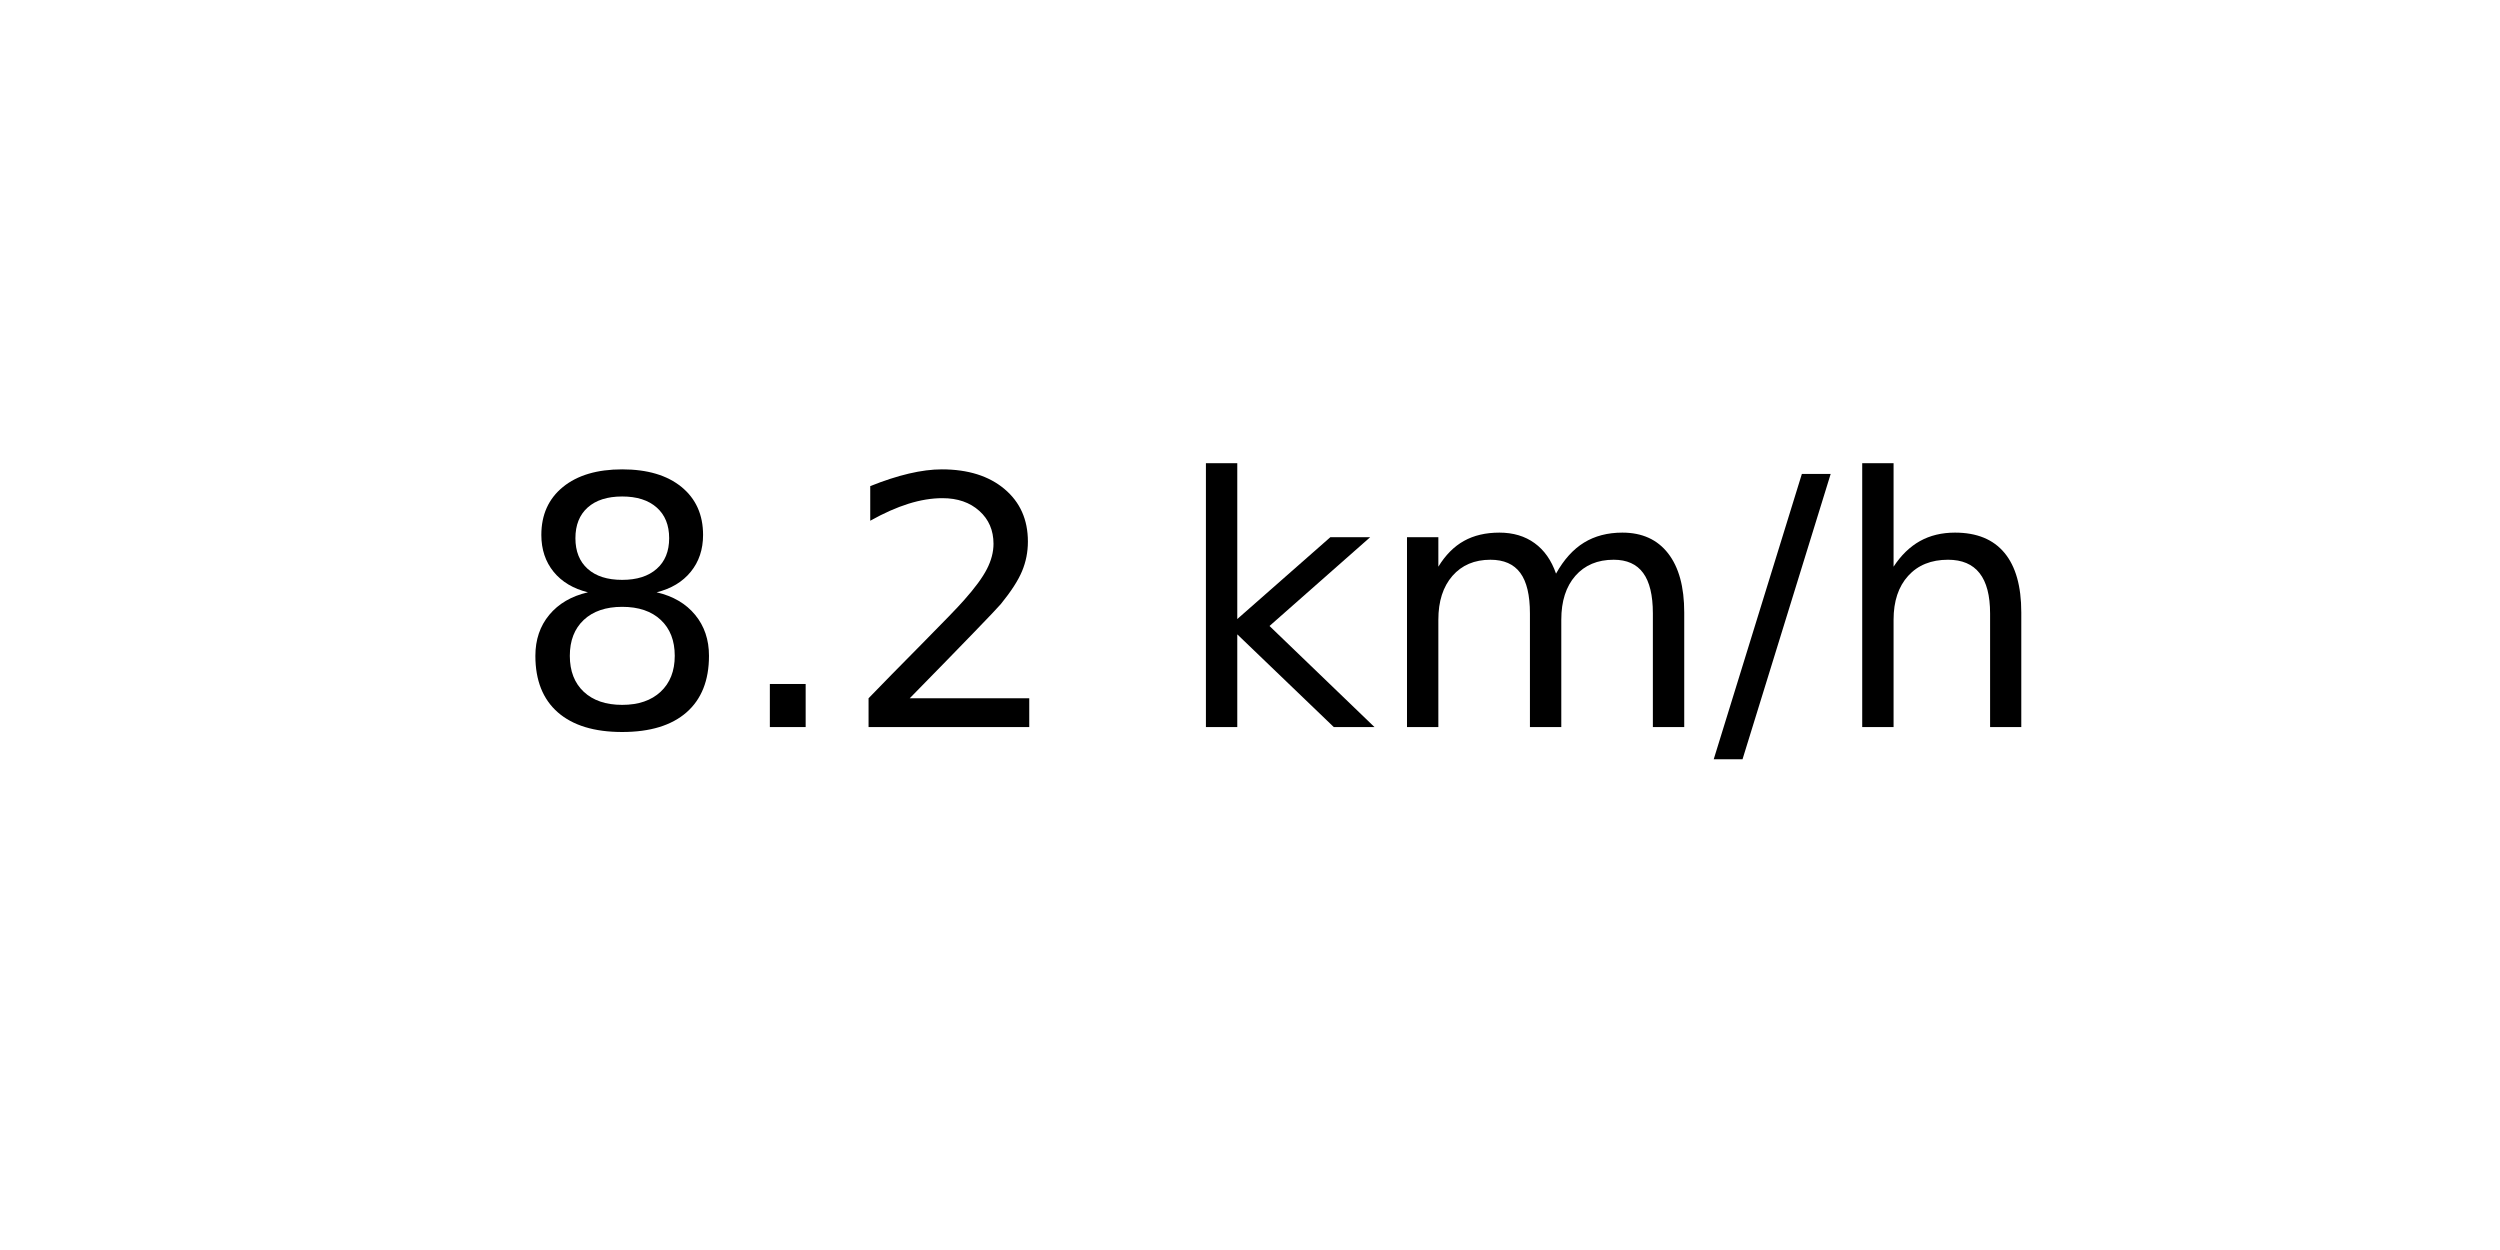
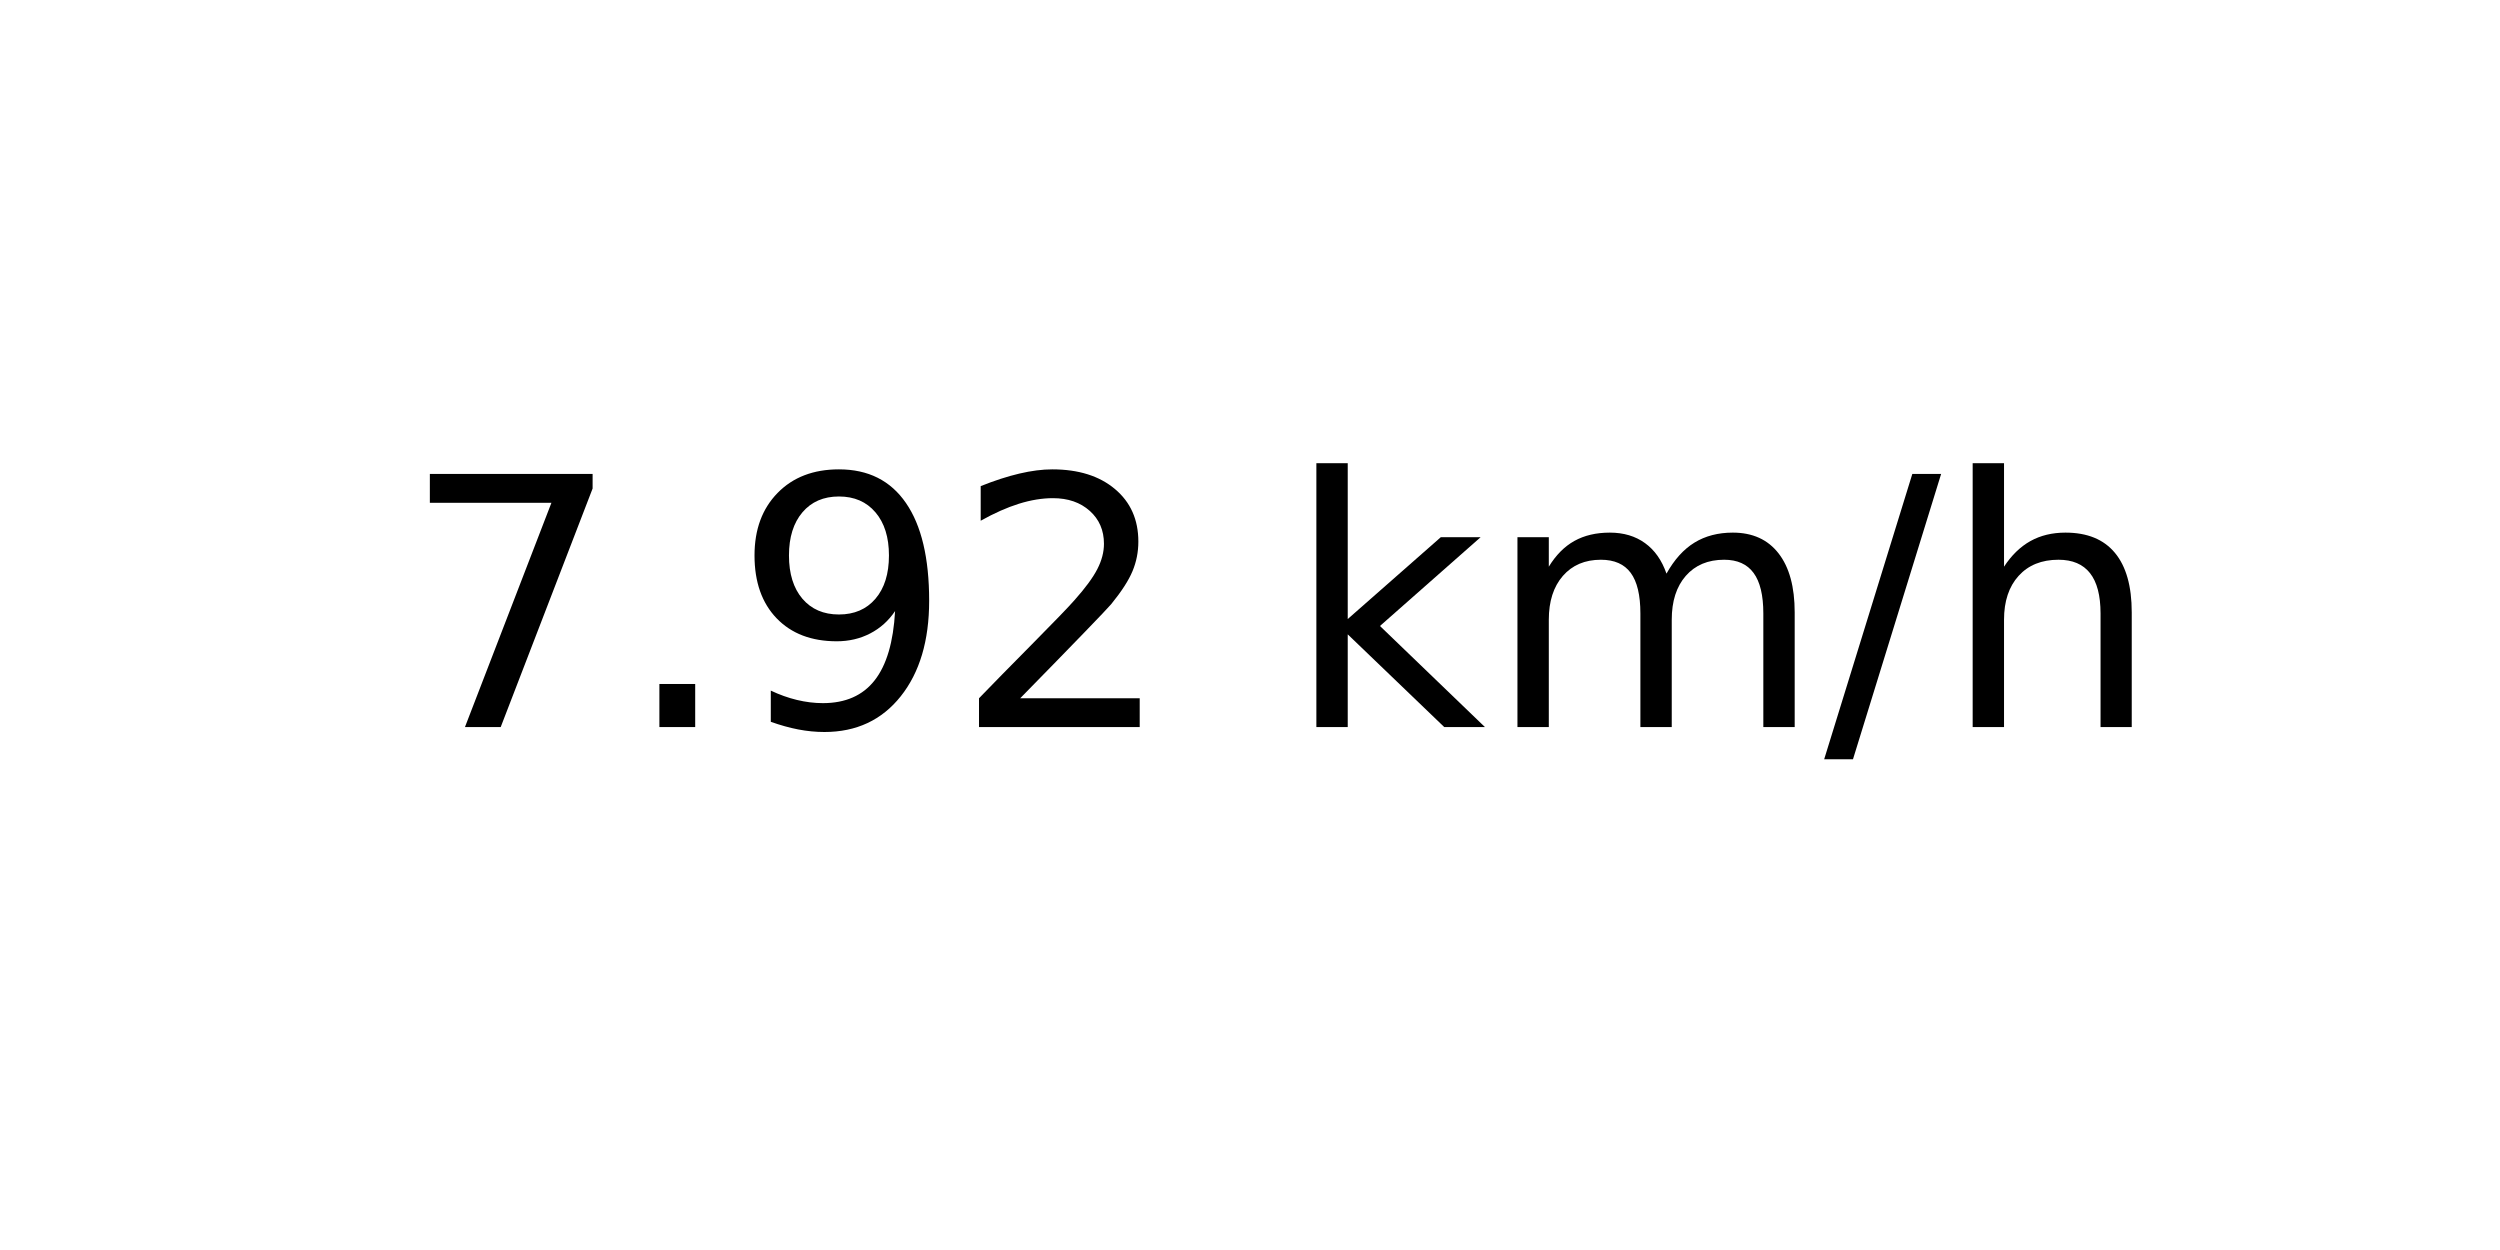
<svg xmlns="http://www.w3.org/2000/svg" xmlns:xlink="http://www.w3.org/1999/xlink" width="72pt" height="36pt" viewBox="0 0 72 36" version="1.1">
  <defs>
    <style type="text/css">*{stroke-linejoin: round; stroke-linecap: butt}</style>
  </defs>
  <g id="figure_1">
    <g id="axes_1">
      <g id="text_1">
-         <g transform="translate(14.74062 20.93937) scale(0.1 -0.1)">
+         <g transform="translate(11.55937 20.93937) scale(0.1 -0.1)">
          <defs>
-             <path id="DejaVuSans-38" d="M 2034 2216  Q 1584 2216 1326 1975  Q 1069 1734 1069 1313  Q 1069 891 1326 650  Q 1584 409 2034 409  Q 2484 409 2743 651  Q 3003 894 3003 1313  Q 3003 1734 2745 1975  Q 2488 2216 2034 2216  z M 1403 2484  Q 997 2584 770 2862  Q 544 3141 544 3541  Q 544 4100 942 4425  Q 1341 4750 2034 4750  Q 2731 4750 3128 4425  Q 3525 4100 3525 3541  Q 3525 3141 3298 2862  Q 3072 2584 2669 2484  Q 3125 2378 3379 2068  Q 3634 1759 3634 1313  Q 3634 634 3220 271  Q 2806 -91 2034 -91  Q 1263 -91 848 271  Q 434 634 434 1313  Q 434 1759 690 2068  Q 947 2378 1403 2484  z M 1172 3481  Q 1172 3119 1398 2916  Q 1625 2713 2034 2713  Q 2441 2713 2670 2916  Q 2900 3119 2900 3481  Q 2900 3844 2670 4047  Q 2441 4250 2034 4250  Q 1625 4250 1398 4047  Q 1172 3844 1172 3481  z " transform="scale(0.015625)" />
+             <path id="DejaVuSans-37" d="M 525 4666  L 3525 4666  L 3525 4397  L 1831 0  L 1172 0  L 2766 4134  L 525 4134  L 525 4666  z " transform="scale(0.015625)" />
            <path id="DejaVuSans-2e" d="M 684 794  L 1344 794  L 1344 0  L 684 0  L 684 794  z " transform="scale(0.015625)" />
+             <path id="DejaVuSans-39" d="M 703 97  L 703 672  Q 941 559 1184 500  Q 1428 441 1663 441  Q 2288 441 2617 861  Q 2947 1281 2994 2138  Q 2813 1869 2534 1725  Q 2256 1581 1919 1581  Q 1219 1581 811 2004  Q 403 2428 403 3163  Q 403 3881 828 4315  Q 1253 4750 1959 4750  Q 2769 4750 3195 4129  Q 3622 3509 3622 2328  Q 3622 1225 3098 567  Q 2575 -91 1691 -91  Q 1453 -91 1209 -44  Q 966 3 703 97  z M 1959 2075  Q 2384 2075 2632 2365  Q 2881 2656 2881 3163  Q 2881 3666 2632 3958  Q 2384 4250 1959 4250  Q 1534 4250 1286 3958  Q 1038 3666 1038 3163  Q 1038 2656 1286 2365  Q 1534 2075 1959 2075  z " transform="scale(0.015625)" />
            <path id="DejaVuSans-32" d="M 1228 531  L 3431 531  L 3431 0  L 469 0  L 469 531  Q 828 903 1448 1529  Q 2069 2156 2228 2338  Q 2531 2678 2651 2914  Q 2772 3150 2772 3378  Q 2772 3750 2511 3984  Q 2250 4219 1831 4219  Q 1534 4219 1204 4116  Q 875 4013 500 3803  L 500 4441  Q 881 4594 1212 4672  Q 1544 4750 1819 4750  Q 2544 4750 2975 4387  Q 3406 4025 3406 3419  Q 3406 3131 3298 2873  Q 3191 2616 2906 2266  Q 2828 2175 2409 1742  Q 1991 1309 1228 531  z " transform="scale(0.015625)" />
            <path id="DejaVuSans-20" transform="scale(0.015625)" />
            <path id="DejaVuSans-6b" d="M 581 4863  L 1159 4863  L 1159 1991  L 2875 3500  L 3609 3500  L 1753 1863  L 3688 0  L 2938 0  L 1159 1709  L 1159 0  L 581 0  L 581 4863  z " transform="scale(0.015625)" />
            <path id="DejaVuSans-6d" d="M 3328 2828  Q 3544 3216 3844 3400  Q 4144 3584 4550 3584  Q 5097 3584 5394 3201  Q 5691 2819 5691 2113  L 5691 0  L 5113 0  L 5113 2094  Q 5113 2597 4934 2840  Q 4756 3084 4391 3084  Q 3944 3084 3684 2787  Q 3425 2491 3425 1978  L 3425 0  L 2847 0  L 2847 2094  Q 2847 2600 2669 2842  Q 2491 3084 2119 3084  Q 1678 3084 1418 2786  Q 1159 2488 1159 1978  L 1159 0  L 581 0  L 581 3500  L 1159 3500  L 1159 2956  Q 1356 3278 1631 3431  Q 1906 3584 2284 3584  Q 2666 3584 2933 3390  Q 3200 3197 3328 2828  z " transform="scale(0.015625)" />
            <path id="DejaVuSans-2f" d="M 1625 4666  L 2156 4666  L 531 -594  L 0 -594  L 1625 4666  z " transform="scale(0.015625)" />
            <path id="DejaVuSans-68" d="M 3513 2113  L 3513 0  L 2938 0  L 2938 2094  Q 2938 2591 2744 2837  Q 2550 3084 2163 3084  Q 1697 3084 1428 2787  Q 1159 2491 1159 1978  L 1159 0  L 581 0  L 581 4863  L 1159 4863  L 1159 2956  Q 1366 3272 1645 3428  Q 1925 3584 2291 3584  Q 2894 3584 3203 3211  Q 3513 2838 3513 2113  z " transform="scale(0.015625)" />
          </defs>
-           <use xlink:href="#DejaVuSans-38" />
+           <use xlink:href="#DejaVuSans-37" />
          <use xlink:href="#DejaVuSans-2e" x="63.623" />
-           <use xlink:href="#DejaVuSans-32" x="95.41" />
-           <use xlink:href="#DejaVuSans-20" x="159.033" />
-           <use xlink:href="#DejaVuSans-6b" x="190.82" />
-           <use xlink:href="#DejaVuSans-6d" x="248.73" />
-           <use xlink:href="#DejaVuSans-2f" x="346.143" />
-           <use xlink:href="#DejaVuSans-68" x="379.834" />
+           <use xlink:href="#DejaVuSans-39" x="95.41" />
+           <use xlink:href="#DejaVuSans-32" x="159.033" />
+           <use xlink:href="#DejaVuSans-20" x="222.656" />
+           <use xlink:href="#DejaVuSans-6b" x="254.443" />
+           <use xlink:href="#DejaVuSans-6d" x="312.354" />
+           <use xlink:href="#DejaVuSans-2f" x="409.766" />
+           <use xlink:href="#DejaVuSans-68" x="443.457" />
        </g>
      </g>
    </g>
  </g>
</svg>
